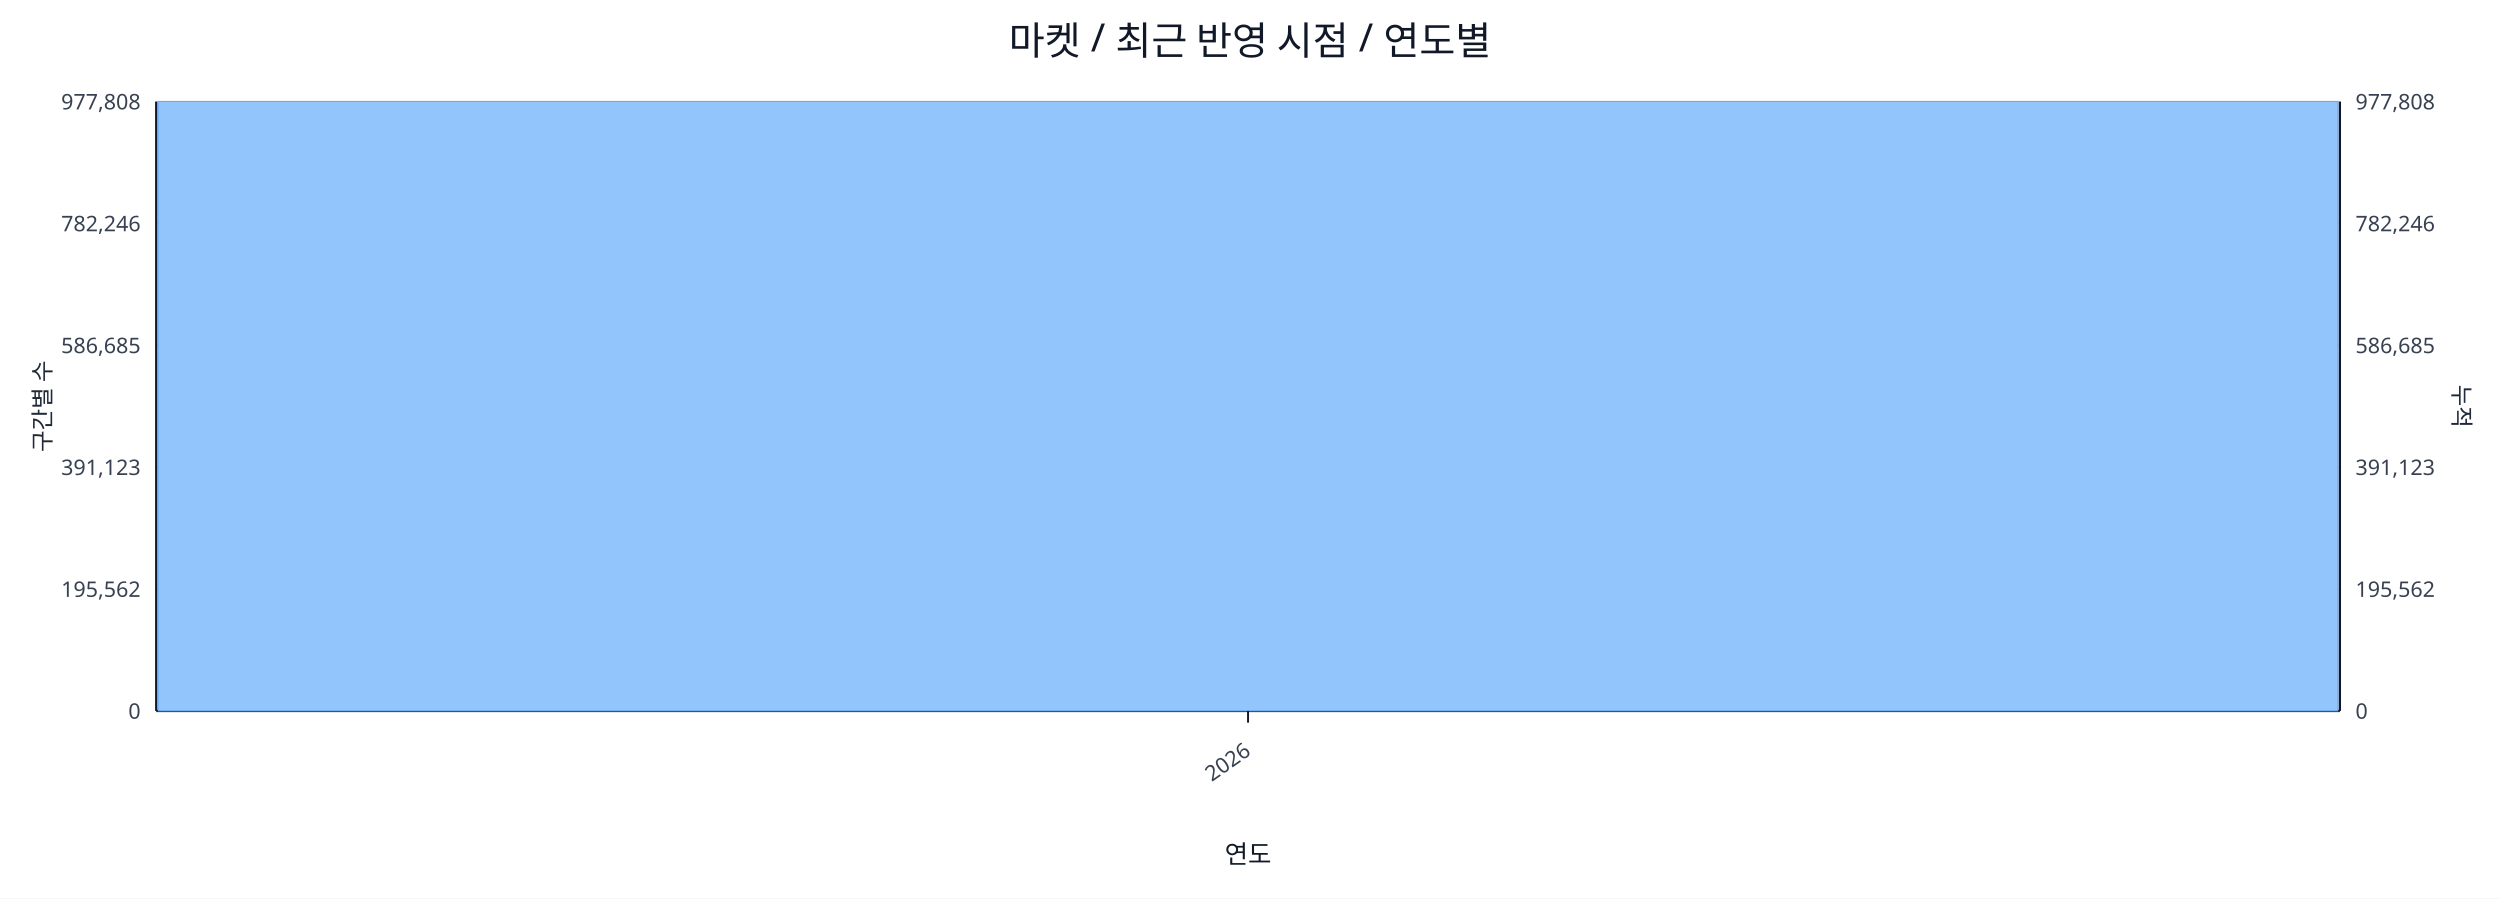
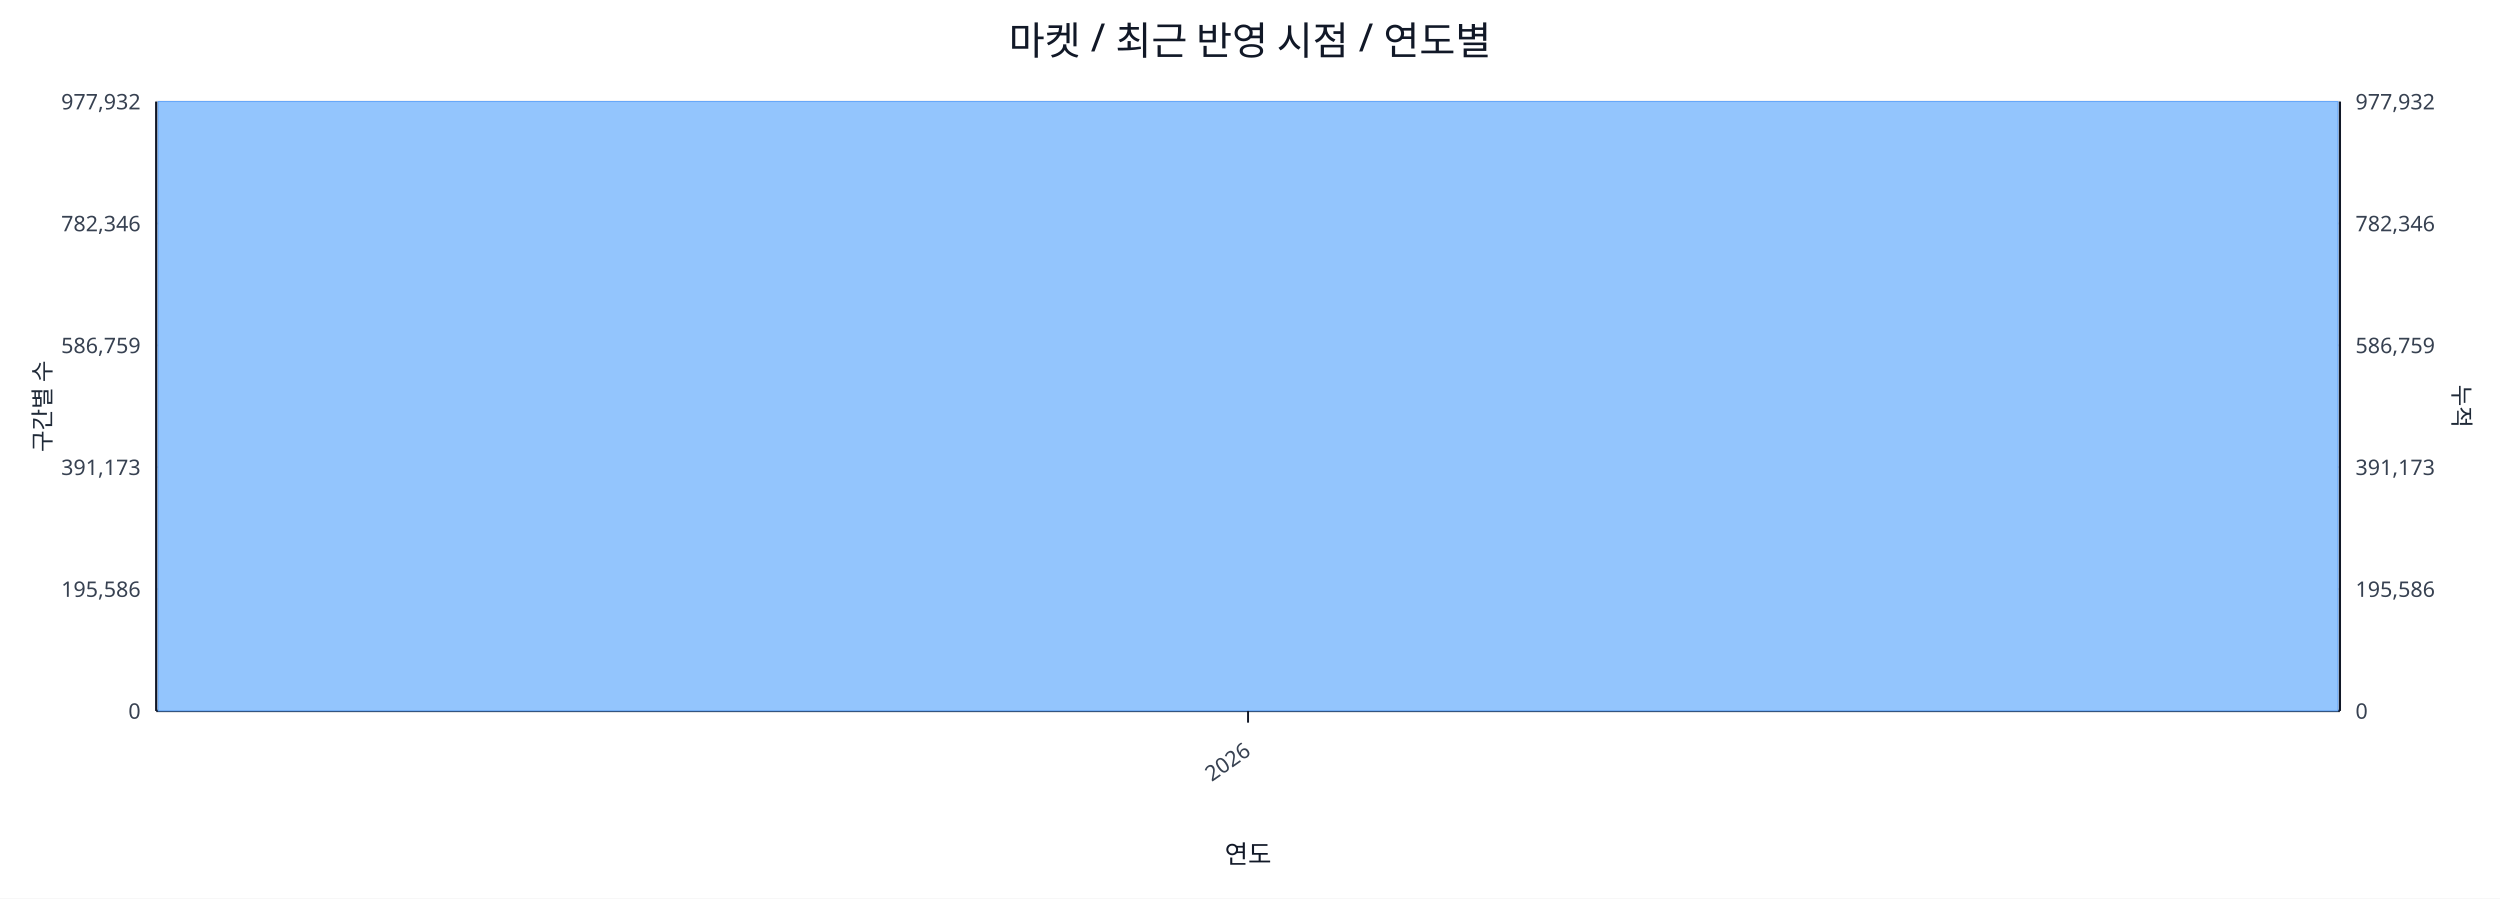
<svg xmlns="http://www.w3.org/2000/svg" width="1280" height="460" viewBox="0 0 1280 460">
  <rect x="0" y="0" width="100%" height="100%" fill="#ffffff" />
  <text x="640.0" y="28" font-size="20" text-anchor="middle" font-family="sans-serif" fill="#111827">마켓 / 최근 반영 시점 / 연도별</text>
  <line x1="80.0" y1="52.0" x2="1198.0" y2="52.0" stroke="#e5e7eb" stroke-width="1" />
-   <text x="72.0" y="56.0" font-size="11" text-anchor="end" font-family="sans-serif" fill="#374151">977,808</text>
-   <text x="1206.0" y="56.0" font-size="11" text-anchor="start" font-family="sans-serif" fill="#374151">977,808</text>
+   <text x="72.0" y="56.0" font-size="11" text-anchor="end" font-family="sans-serif" fill="#374151">977,932</text>
+   <text x="1206.0" y="56.0" font-size="11" text-anchor="start" font-family="sans-serif" fill="#374151">977,932</text>
  <line x1="80.0" y1="114.4" x2="1198.0" y2="114.4" stroke="#e5e7eb" stroke-width="1" />
-   <text x="72.0" y="118.4" font-size="11" text-anchor="end" font-family="sans-serif" fill="#374151">782,246</text>
-   <text x="1206.0" y="118.4" font-size="11" text-anchor="start" font-family="sans-serif" fill="#374151">782,246</text>
+   <text x="72.0" y="118.4" font-size="11" text-anchor="end" font-family="sans-serif" fill="#374151">782,346</text>
+   <text x="1206.0" y="118.4" font-size="11" text-anchor="start" font-family="sans-serif" fill="#374151">782,346</text>
  <line x1="80.0" y1="176.8" x2="1198.0" y2="176.8" stroke="#e5e7eb" stroke-width="1" />
-   <text x="72.0" y="180.8" font-size="11" text-anchor="end" font-family="sans-serif" fill="#374151">586,685</text>
-   <text x="1206.0" y="180.8" font-size="11" text-anchor="start" font-family="sans-serif" fill="#374151">586,685</text>
+   <text x="72.0" y="180.8" font-size="11" text-anchor="end" font-family="sans-serif" fill="#374151">586,759</text>
+   <text x="1206.0" y="180.8" font-size="11" text-anchor="start" font-family="sans-serif" fill="#374151">586,759</text>
  <line x1="80.0" y1="239.2" x2="1198.0" y2="239.2" stroke="#e5e7eb" stroke-width="1" />
-   <text x="72.0" y="243.2" font-size="11" text-anchor="end" font-family="sans-serif" fill="#374151">391,123</text>
-   <text x="1206.0" y="243.2" font-size="11" text-anchor="start" font-family="sans-serif" fill="#374151">391,123</text>
+   <text x="72.0" y="243.2" font-size="11" text-anchor="end" font-family="sans-serif" fill="#374151">391,173</text>
+   <text x="1206.0" y="243.2" font-size="11" text-anchor="start" font-family="sans-serif" fill="#374151">391,173</text>
  <line x1="80.0" y1="301.6" x2="1198.0" y2="301.6" stroke="#e5e7eb" stroke-width="1" />
-   <text x="72.0" y="305.6" font-size="11" text-anchor="end" font-family="sans-serif" fill="#374151">195,562</text>
-   <text x="1206.0" y="305.6" font-size="11" text-anchor="start" font-family="sans-serif" fill="#374151">195,562</text>
+   <text x="72.0" y="305.6" font-size="11" text-anchor="end" font-family="sans-serif" fill="#374151">195,586</text>
+   <text x="1206.0" y="305.6" font-size="11" text-anchor="start" font-family="sans-serif" fill="#374151">195,586</text>
  <line x1="80.0" y1="364.0" x2="1198.0" y2="364.0" stroke="#e5e7eb" stroke-width="1" />
  <text x="72.0" y="368.0" font-size="11" text-anchor="end" font-family="sans-serif" fill="#374151">0</text>
  <text x="1206.0" y="368.0" font-size="11" text-anchor="start" font-family="sans-serif" fill="#374151">0</text>
  <line x1="80.0" y1="364.0" x2="1198.0" y2="364.0" stroke="#111827" stroke-width="1.2" />
  <line x1="80.0" y1="52.0" x2="80.0" y2="364.0" stroke="#111827" stroke-width="1.2" />
  <line x1="1198.0" y1="52.0" x2="1198.0" y2="364.0" stroke="#111827" stroke-width="1.2" />
  <rect x="81.0" y="52.0" width="1116.0" height="312.0" fill="#93c5fd" stroke="#60a5fa" stroke-width="0.5" />
  <polyline fill="none" stroke="#ef4444" stroke-width="2" points="639.0,52.0" />
  <line x1="639.0" y1="364.0" x2="639.0" y2="370.0" stroke="#111827" stroke-width="1" />
  <text x="641.0" y="386.0" font-size="11" text-anchor="end" transform="rotate(-35 641.0 386.0)" font-family="sans-serif" fill="#374151">2026</text>
  <text x="26" y="208.0" font-size="12" transform="rotate(-90 26 208.0)" text-anchor="middle" font-family="sans-serif" fill="#1f2937">구간별 수</text>
  <text x="1256.0" y="208.0" font-size="12" transform="rotate(90 1256.0 208.0)" text-anchor="middle" font-family="sans-serif" fill="#1f2937">누적</text>
  <text x="639.0" y="442.0" font-size="13" text-anchor="middle" font-family="sans-serif" fill="#111827">연도</text>
</svg>
